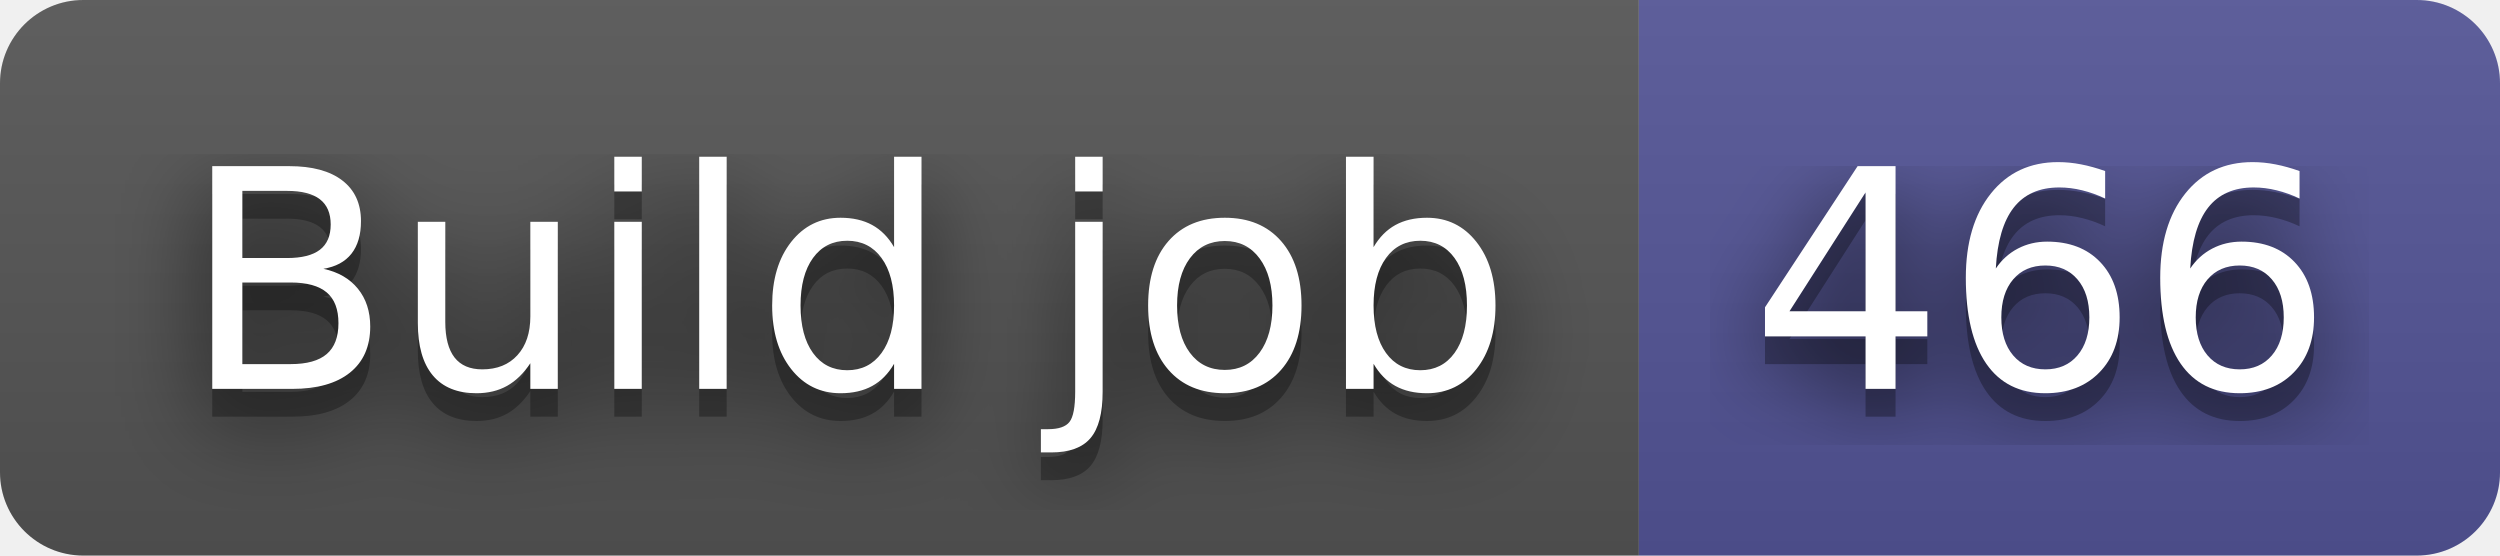
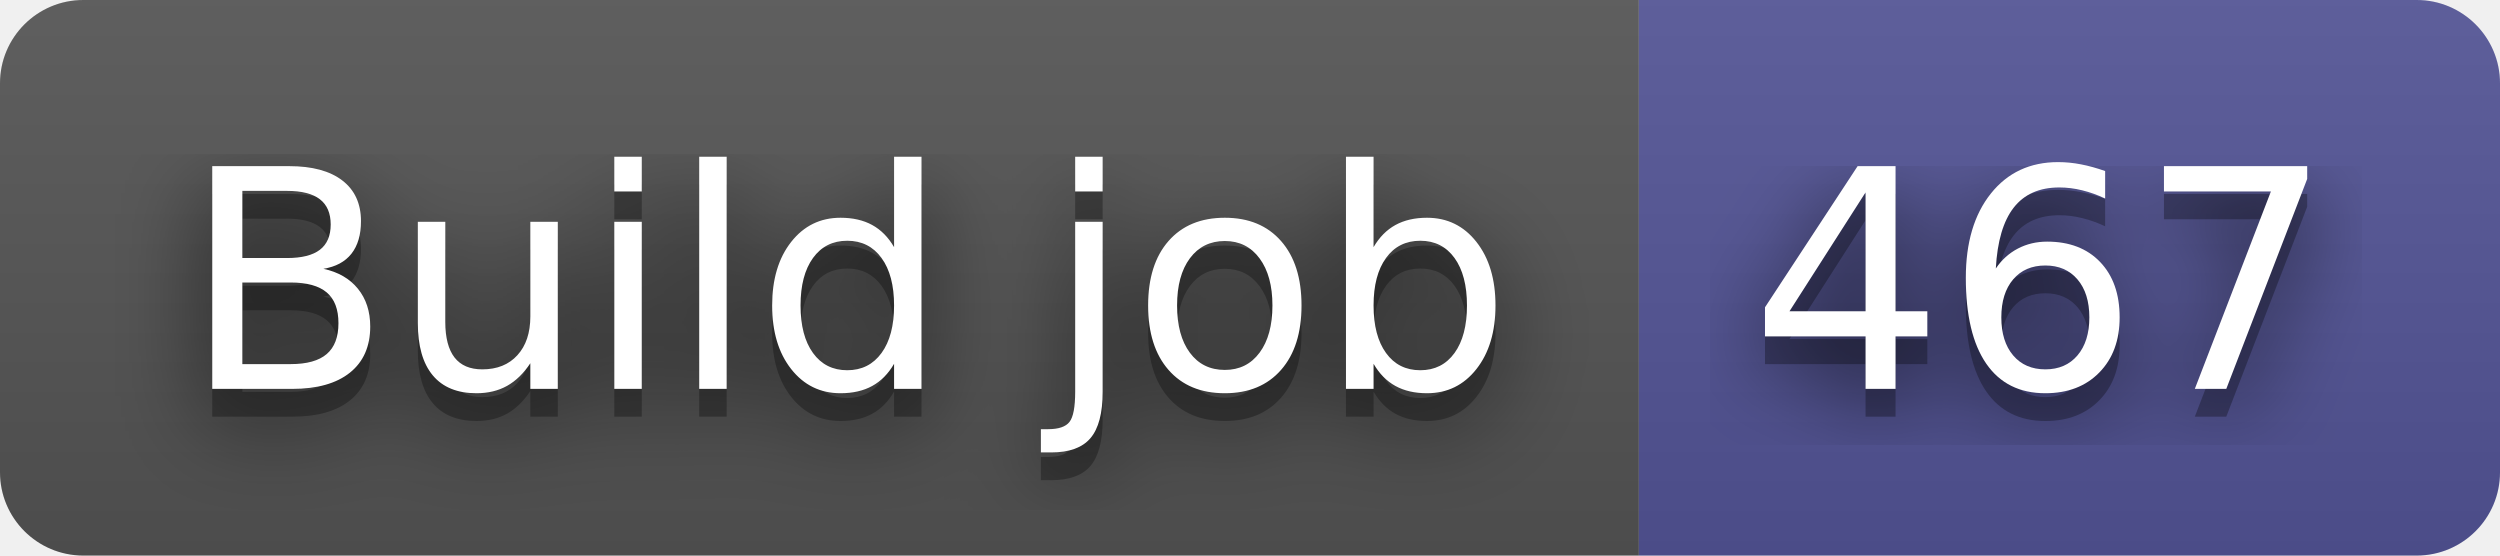
- <svg xmlns="http://www.w3.org/2000/svg" width="90" height="20" role="img" aria-label="Build job: 466">
+ <svg xmlns="http://www.w3.org/2000/svg" width="90" height="20" role="img" aria-label="Build job: 467">
  <filter id="blur">
    <feGaussianBlur in="SourceGraphic" stdDeviation="16" />
  </filter>
  <linearGradient id="s" x2="0" y2="100%">
    <stop offset="0" stop-color="#bbb" stop-opacity=".1" />
    <stop offset="1" stop-opacity=".1" />
  </linearGradient>
  <clipPath id="r">
    <rect width="90" height="20" rx="3" fill="#fff" />
  </clipPath>
  <g clip-path="url(#r)">
    <rect width="59" height="20" fill="#555" />
    <rect x="59" width="31" height="20" fill="#535597" />
    <rect width="90" height="20" fill="url(#s)" />
  </g>
  <g fill="#fff" text-anchor="middle" font-family="Verdana,Geneva,DejaVu Sans,sans-serif" text-rendering="geometricPrecision" font-size="110">
    <text aria-hidden="true" x="305" y="150" fill="#010101" fill-opacity=".80" filter="url(#blur)" transform="scale(.1)" textLength="490">Build job</text>
    <text aria-hidden="true" x="305" y="150" fill="#010101" fill-opacity=".3" transform="scale(.1)" textLength="490">Build job</text>
    <text x="305" y="140" transform="scale(.1)" fill="#fff" textLength="490">Build job</text>
-     <text aria-hidden="true" x="735" y="150" fill="#010101" fill-opacity=".80" filter="url(#blur)" transform="scale(.1)" textLength="210">466</text>
-     <text aria-hidden="true" x="735" y="150" fill="#010101" fill-opacity=".3" transform="scale(.1)" textLength="210">466</text>
-     <text x="735" y="140" transform="scale(.1)" fill="#fff" textLength="210">466</text>
+     <text aria-hidden="true" x="735" y="150" fill="#010101" fill-opacity=".80" filter="url(#blur)" transform="scale(.1)" textLength="210">467</text>
+     <text aria-hidden="true" x="735" y="150" fill="#010101" fill-opacity=".3" transform="scale(.1)" textLength="210">467</text>
+     <text x="735" y="140" transform="scale(.1)" fill="#fff" textLength="210">467</text>
  </g>
</svg>
